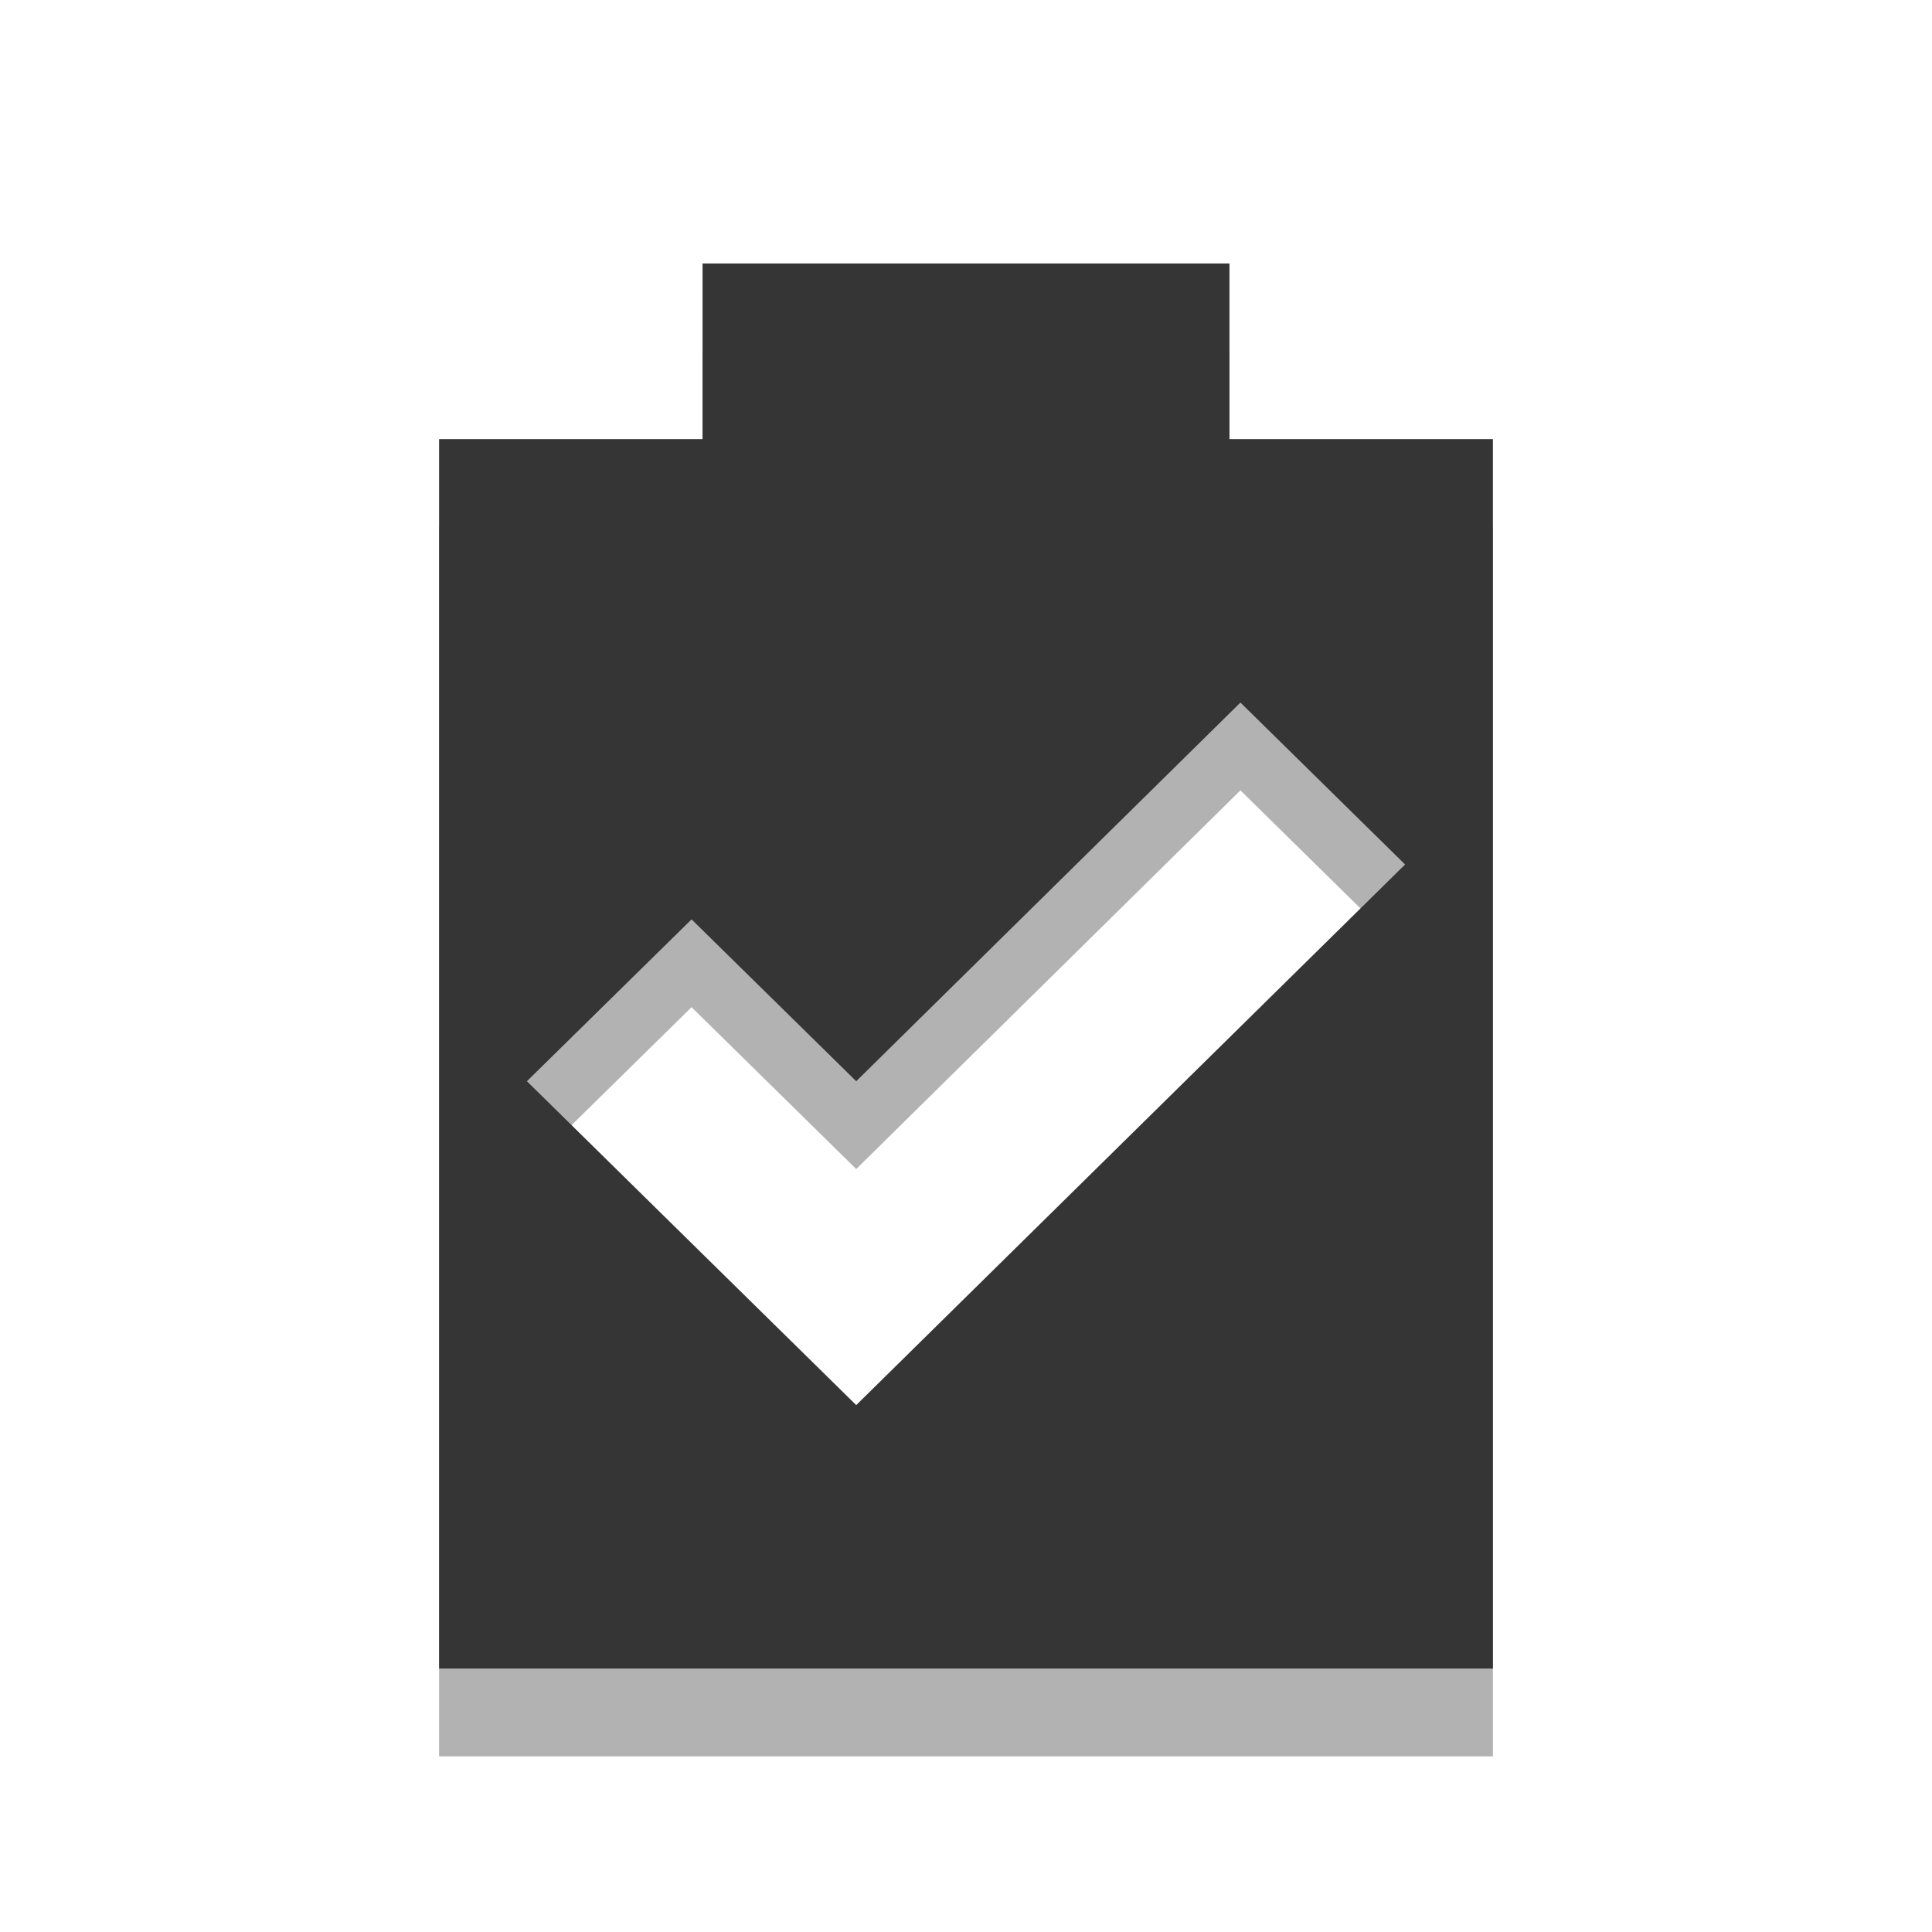
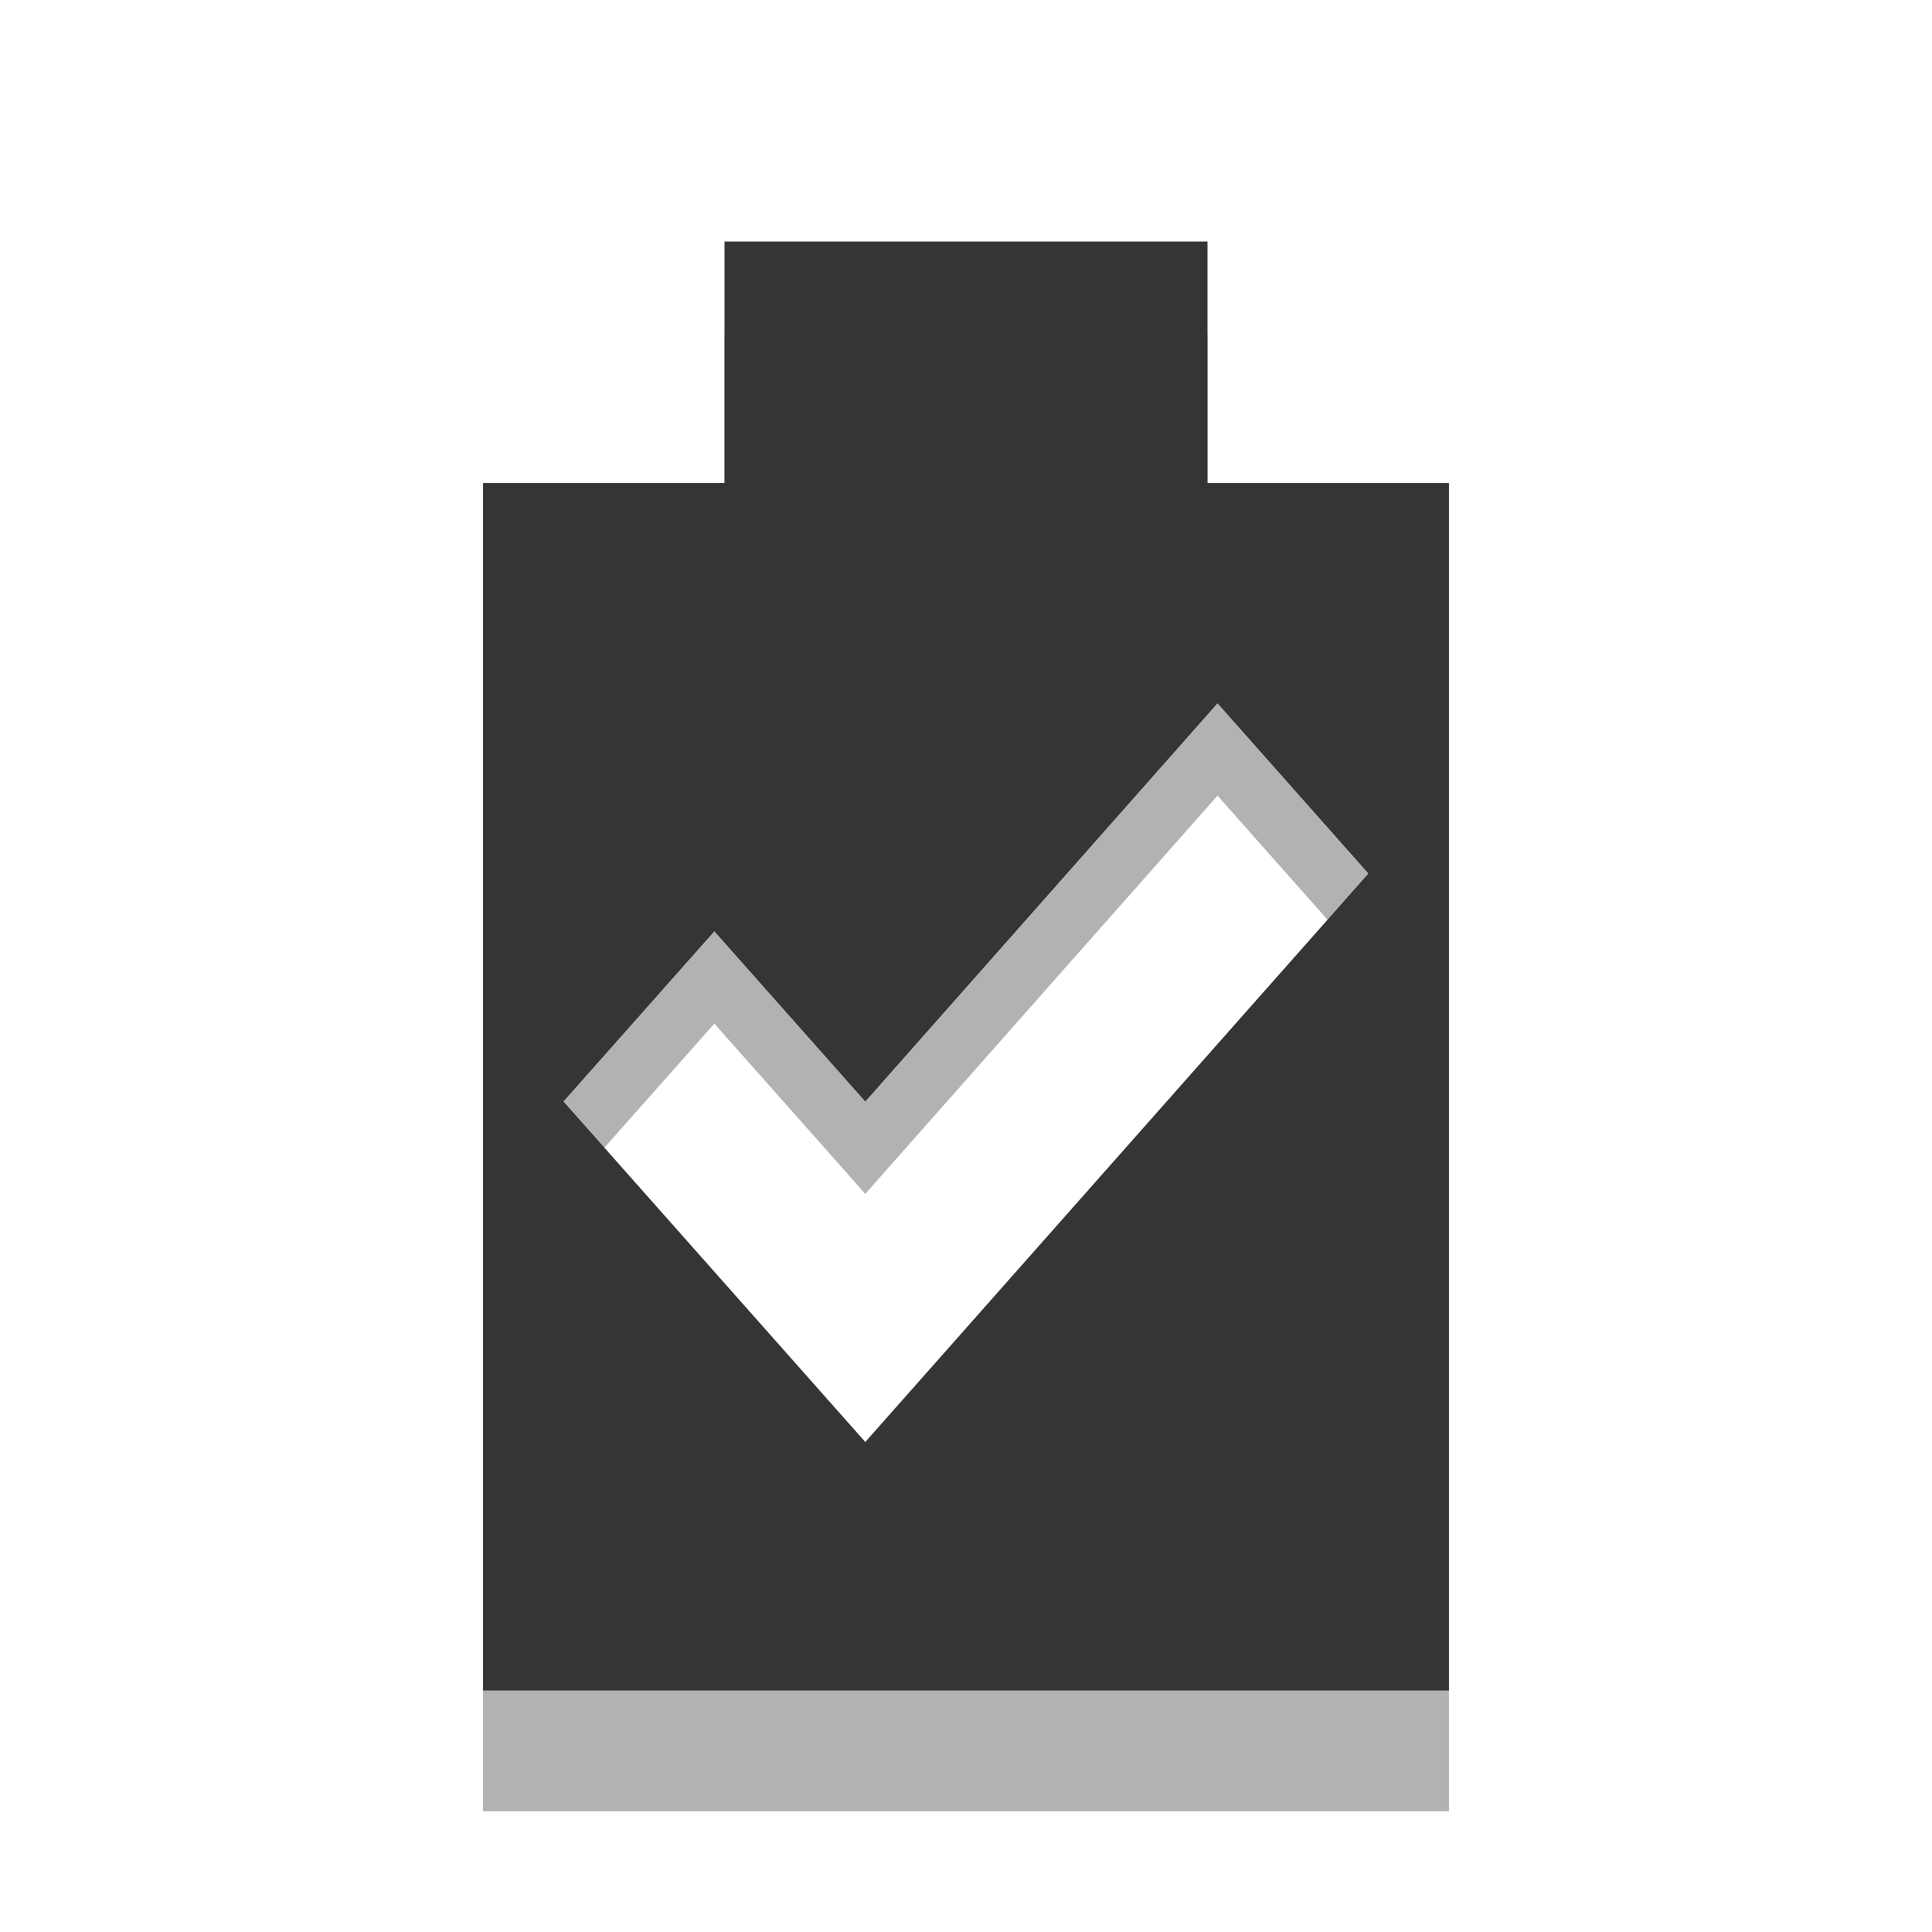
- <svg xmlns="http://www.w3.org/2000/svg" width="22" viewBox="0 0 22 22" height="22" id="svg2" version="1.1">
+ <svg xmlns="http://www.w3.org/2000/svg" width="16" viewBox="0 0 16 16" height="16" id="svg2" version="1.1">
  <defs id="defs10" />
-   <path id="path3003" d="M 8,4 8,6 5,6 5,20 17,20 17,6 14,6 14,4 8,4 z M 14.125,9 16,10.844 9.75,17 C 8.468,15.738 7.282,14.575 6,13.312 L 7.875,11.469 9.75,13.312 14.125,9 z" style="fill:#000000;fill-opacity:0.302" />
-   <path style="fill:#353535;fill-opacity:1" d="M 8 3 L 8 5 L 5 5 L 5 19 L 17 19 L 17 5 L 14 5 L 14 3 L 8 3 z M 14.125 8 L 16 9.844 L 9.75 16 C 8.468 14.738 7.282 13.575 6 12.312 L 7.875 10.469 L 9.75 12.312 L 14.125 8 z " id="path2991" />
+   <path id="path3003" d="m 6,2.765 0,1.529 -2,0 L 4,15 l 8,0 0,-10.706 -2,0 0,-1.529 -4,0 z m 4.083,3.824 1.25,1.41 -4.167,4.708 c -0.855,-0.965 -1.645,-1.855 -2.5,-2.82 l 1.25,-1.41 1.25,1.41 2.917,-3.298 z" style="fill:#000000;fill-opacity:0.302" />
+   <path style="fill:#353535;fill-opacity:1" d="m 6,2 0,2 -2,0 0,10 8,0 0,-10 -2,0 0,-2 z m 4.083,3.824 1.25,1.41 -4.167,4.708 c -0.855,-0.965 -1.645,-1.855 -2.5,-2.82 l 1.25,-1.41 1.25,1.41 z" id="path2991" />
</svg>
